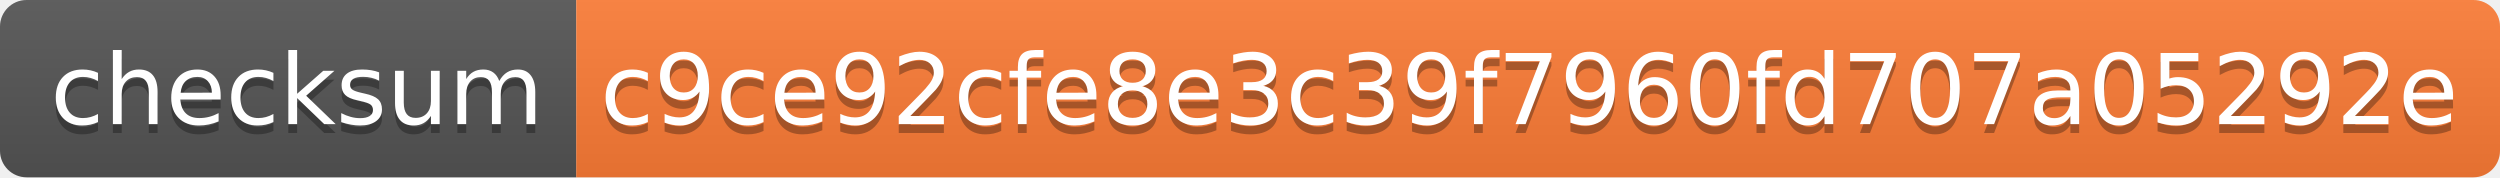
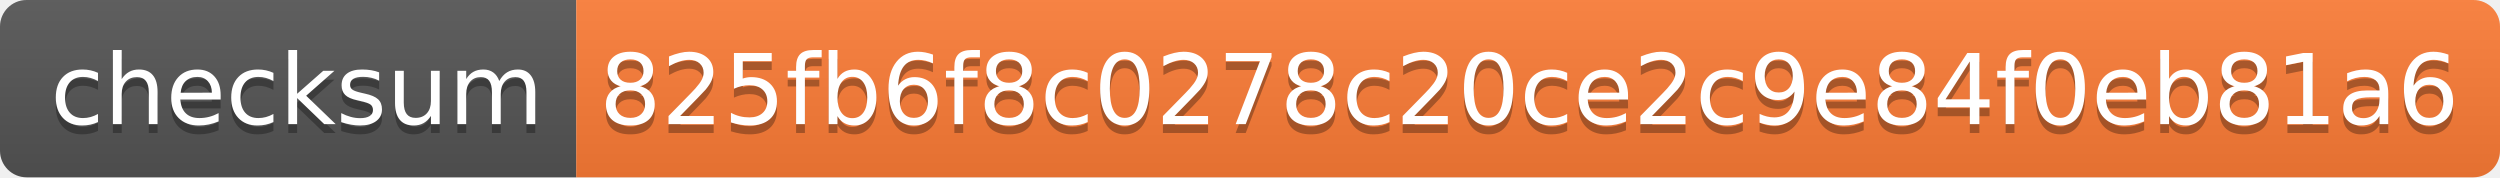
- <svg xmlns="http://www.w3.org/2000/svg" width="282" height="20" role="img" aria-label="checksum: c9ce92cfe8e3c39f7960fd707a05292e">
+ <svg xmlns="http://www.w3.org/2000/svg" width="282" height="20" role="img" aria-label="checksum: 825fb6f8c0278c20ce2c9e84f0eb81a6">
  <linearGradient id="s" x2="0" y2="100%">
    <stop offset="0" stop-color="#bbb" stop-opacity=".1" />
    <stop offset="1" stop-opacity=".1" />
  </linearGradient>
  <clipPath id="r">
    <rect width="282" height="20" rx="3" fill="#fff" />
  </clipPath>
  <g clip-path="url(#r)">
    <rect width="65" height="20" fill="#555" />
    <rect x="65" width="217" height="20" fill="#fe7d37" />
    <rect width="282" height="20" fill="url(#s)" />
  </g>
  <g fill="#fff" text-anchor="middle" font-family="Verdana,Geneva,DejaVu Sans,sans-serif" text-rendering="geometricPrecision" font-size="110">
    <text aria-hidden="true" x="335" y="150" fill="#010101" fill-opacity=".3" transform="scale(.1)" textLength="550">checksum</text>
    <text x="335" y="140" transform="scale(.1)" fill="#fff" textLength="550">checksum</text>
-     <text aria-hidden="true" x="1725" y="150" fill="#010101" fill-opacity=".3" transform="scale(.1)" textLength="2070">c9ce92cfe8e3c39f7960fd707a05292e</text>
-     <text x="1725" y="140" transform="scale(.1)" fill="#fff" textLength="2070">c9ce92cfe8e3c39f7960fd707a05292e</text>
+     <text aria-hidden="true" x="1725" y="150" fill="#010101" fill-opacity=".3" transform="scale(.1)" textLength="2070">825fb6f8c0278c20ce2c9e84f0eb81a6</text>
+     <text x="1725" y="140" transform="scale(.1)" fill="#fff" textLength="2070">825fb6f8c0278c20ce2c9e84f0eb81a6</text>
  </g>
</svg>
